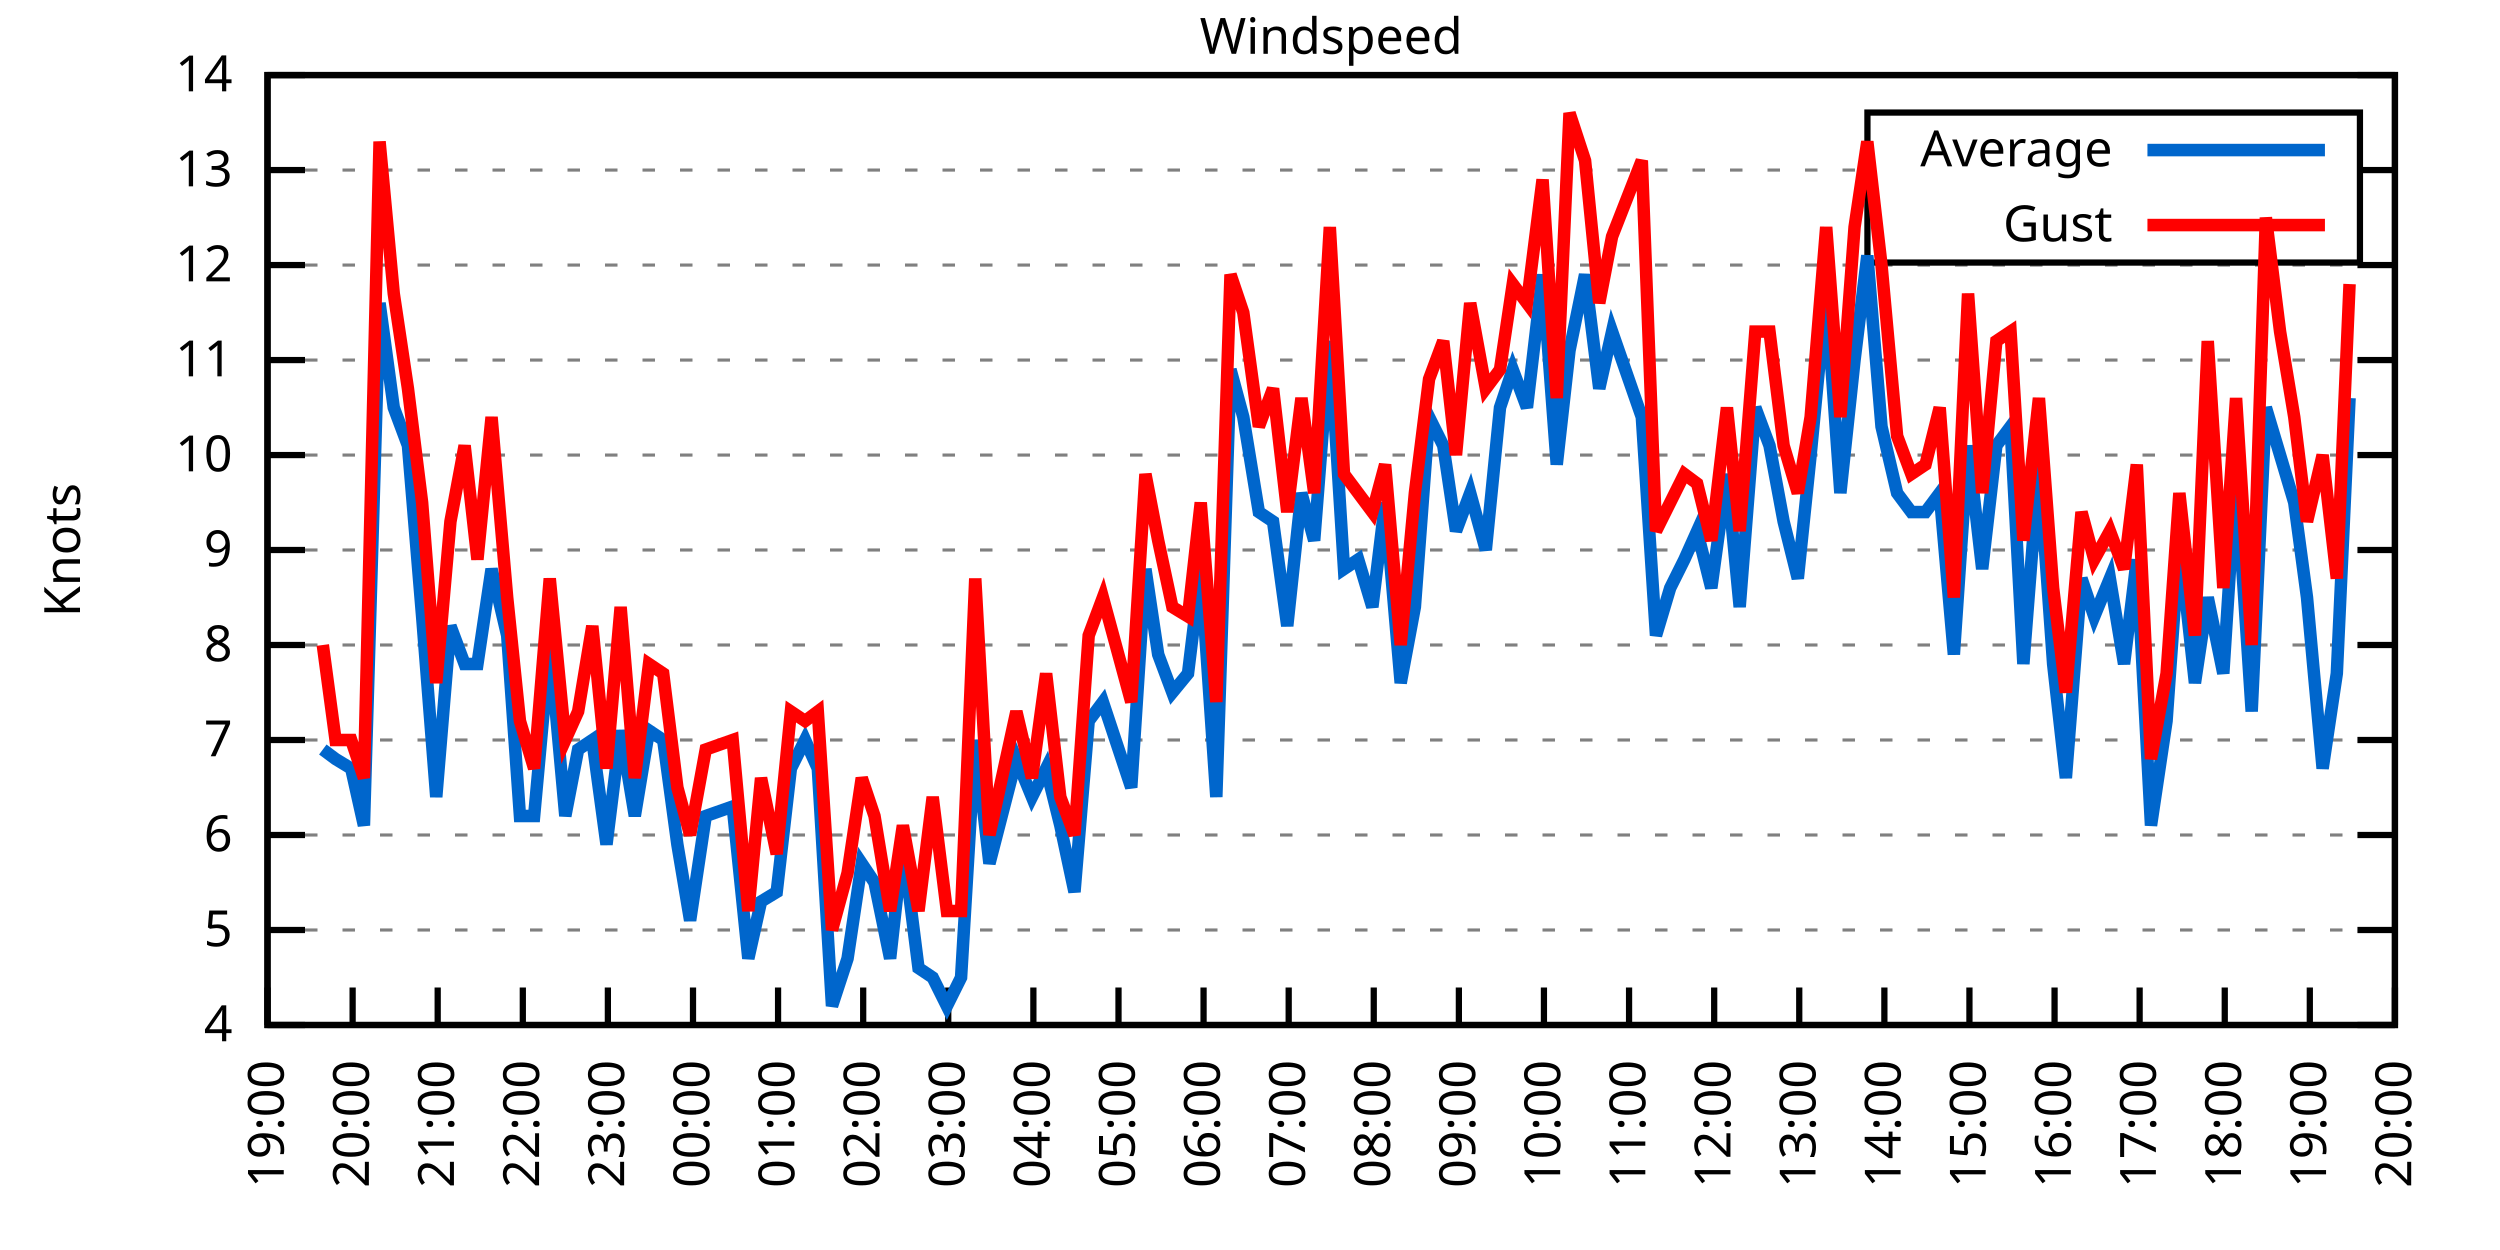
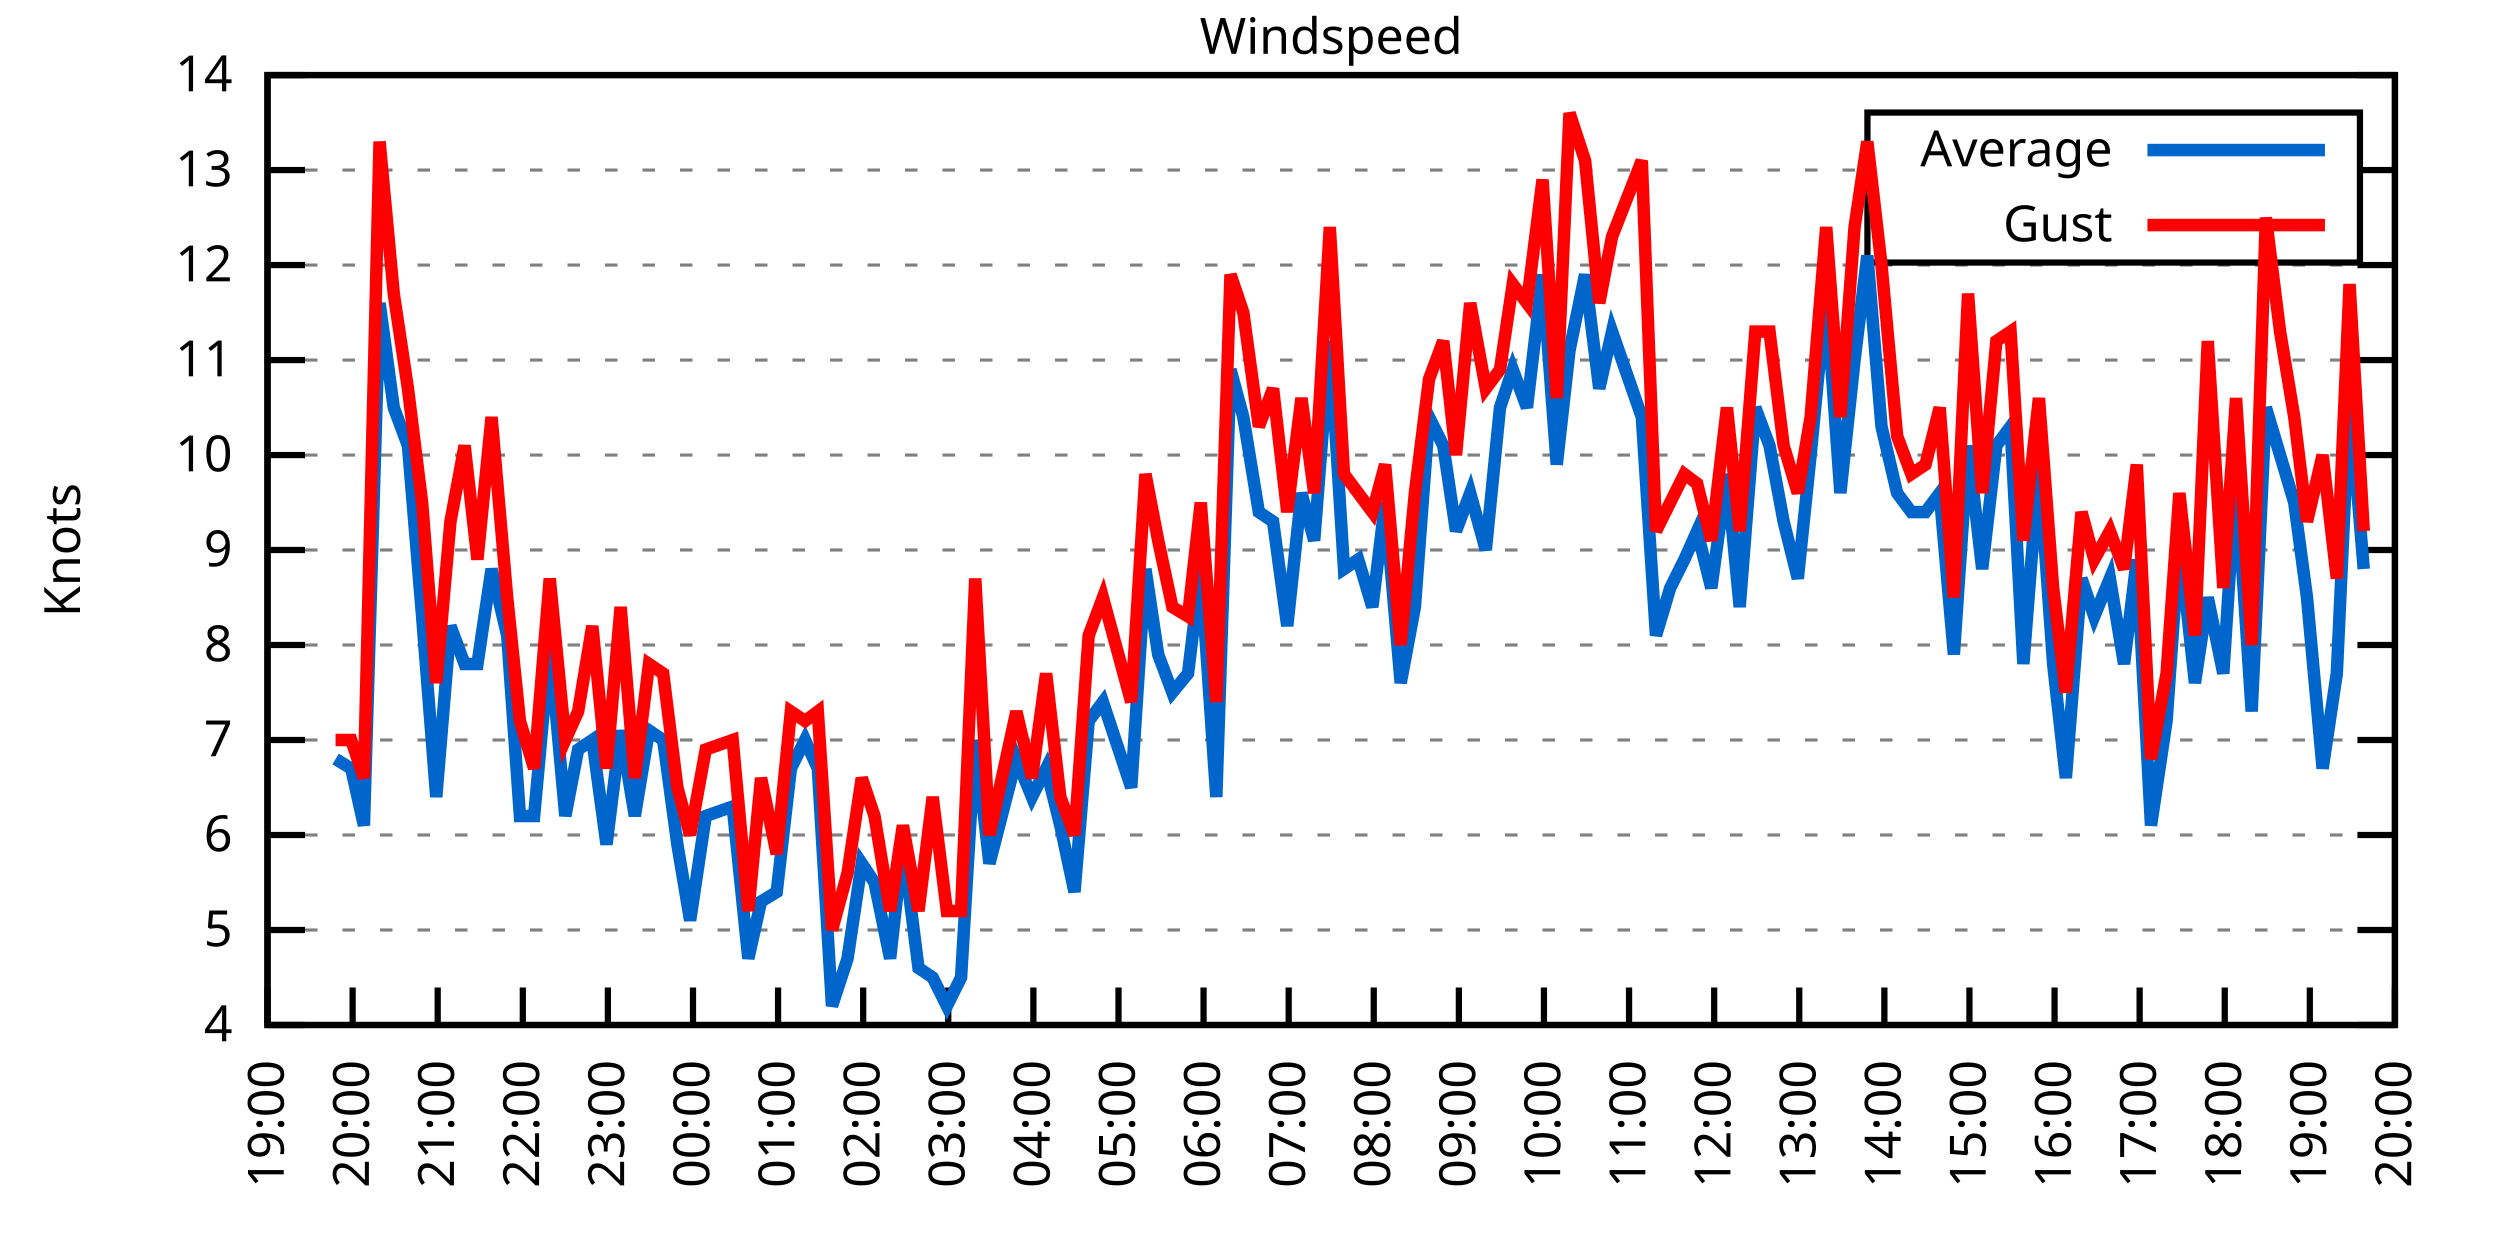
<svg xmlns="http://www.w3.org/2000/svg" xmlns:xlink="http://www.w3.org/1999/xlink" width="400" height="200" viewBox="0 0 400 200">
  <g id="gnuplot_canvas">
    <rect x="0" y="0" width="400" height="200" fill="none" />
    <defs>
      <circle id="gpDot" r="0.5" stroke-width="0.5" stroke="currentColor" />
      <path id="gpPt0" stroke-width="0.333" stroke="currentColor" d="M-1,0 h2 M0,-1 v2" />
      <path id="gpPt1" stroke-width="0.333" stroke="currentColor" d="M-1,-1 L1,1 M1,-1 L-1,1" />
      <path id="gpPt2" stroke-width="0.333" stroke="currentColor" d="M-1,0 L1,0 M0,-1 L0,1 M-1,-1 L1,1 M-1,1 L1,-1" />
      <rect id="gpPt3" stroke-width="0.333" stroke="currentColor" x="-1" y="-1" width="2" height="2" />
      <rect id="gpPt4" stroke-width="0.333" stroke="currentColor" fill="currentColor" x="-1" y="-1" width="2" height="2" />
      <circle id="gpPt5" stroke-width="0.333" stroke="currentColor" cx="0" cy="0" r="1" />
      <use xlink:href="#gpPt5" id="gpPt6" fill="currentColor" stroke="none" />
      <path id="gpPt7" stroke-width="0.333" stroke="currentColor" d="M0,-1.33 L-1.33,0.67 L1.33,0.67 z" />
      <use xlink:href="#gpPt7" id="gpPt8" fill="currentColor" stroke="none" />
      <use xlink:href="#gpPt7" id="gpPt9" stroke="currentColor" transform="rotate(180)" />
      <use xlink:href="#gpPt9" id="gpPt10" fill="currentColor" stroke="none" />
      <use xlink:href="#gpPt3" id="gpPt11" stroke="currentColor" transform="rotate(45)" />
      <use xlink:href="#gpPt11" id="gpPt12" fill="currentColor" stroke="none" />
      <path id="gpPt13" stroke-width="0.333" stroke="currentColor" d="M0,1.330 L1.265,0.411 L0.782,-1.067 L-0.782,-1.076 L-1.265,0.411 z" />
      <use xlink:href="#gpPt13" id="gpPt14" fill="currentColor" stroke="none" />
      <filter id="textbox" filterUnits="objectBoundingBox" x="0" y="0" height="1" width="1">
        <feFlood flood-color="white" flood-opacity="1" result="bgnd" />
        <feComposite in="SourceGraphic" in2="bgnd" operator="atop" />
      </filter>
      <filter id="greybox" filterUnits="objectBoundingBox" x="0" y="0" height="1" width="1">
        <feFlood flood-color="lightgrey" flood-opacity="1" result="grey" />
        <feComposite in="SourceGraphic" in2="grey" operator="atop" />
      </filter>
    </defs>
    <g fill="none" color="white" stroke="currentColor" stroke-width="1.00" stroke-linecap="butt" stroke-linejoin="miter">
</g>
    <g fill="none" color="black" stroke="currentColor" stroke-width="1.00" stroke-linecap="butt" stroke-linejoin="miter">
      <g stroke="none" shape-rendering="crispEdges">
        <polygon fill="rgb(255, 255, 255)" points="42.80,164.00 383.18,164.00 383.18,12.02 42.80,12.02 " />
      </g>
    </g>
    <g fill="none" color="black" stroke="currentColor" stroke-width="1.00" stroke-linecap="butt" stroke-linejoin="miter">
</g>
    <g fill="none" color="black" stroke="black" stroke-width="0.50" stroke-linecap="butt" stroke-linejoin="miter">
</g>
    <g fill="none" color="gray" stroke="currentColor" stroke-width="0.50" stroke-linecap="butt" stroke-linejoin="miter">
      <path stroke="gray" stroke-dasharray="2,4" class="gridline" d="M42.80,164.00 L383.19,164.00  " />
    </g>
    <g fill="none" color="gray" stroke="gray" stroke-width="1.00" stroke-linecap="butt" stroke-linejoin="miter">
</g>
    <g fill="none" color="black" stroke="currentColor" stroke-width="1.00" stroke-linecap="butt" stroke-linejoin="miter">
      <path stroke="black" d="M42.80,164.00 L48.80,164.00 M383.19,164.00 L377.19,164.00  " />
      <g transform="translate(37.20,166.60)" stroke="none" fill="black" font-family="Sans" font-size="8.00" text-anchor="end">
        <text>
          <tspan font-family="Sans"> 4</tspan>
        </text>
      </g>
    </g>
    <g fill="none" color="black" stroke="currentColor" stroke-width="1.00" stroke-linecap="butt" stroke-linejoin="miter">
</g>
    <g fill="none" color="black" stroke="black" stroke-width="0.50" stroke-linecap="butt" stroke-linejoin="miter">
</g>
    <g fill="none" color="gray" stroke="currentColor" stroke-width="0.50" stroke-linecap="butt" stroke-linejoin="miter">
      <path stroke="gray" stroke-dasharray="2,4" class="gridline" d="M42.80,148.80 L383.19,148.80  " />
    </g>
    <g fill="none" color="gray" stroke="gray" stroke-width="1.00" stroke-linecap="butt" stroke-linejoin="miter">
</g>
    <g fill="none" color="black" stroke="currentColor" stroke-width="1.00" stroke-linecap="butt" stroke-linejoin="miter">
      <path stroke="black" d="M42.80,148.80 L48.80,148.80 M383.19,148.80 L377.19,148.80  " />
      <g transform="translate(37.20,151.40)" stroke="none" fill="black" font-family="Sans" font-size="8.00" text-anchor="end">
        <text>
          <tspan font-family="Sans"> 5</tspan>
        </text>
      </g>
    </g>
    <g fill="none" color="black" stroke="currentColor" stroke-width="1.00" stroke-linecap="butt" stroke-linejoin="miter">
</g>
    <g fill="none" color="black" stroke="black" stroke-width="0.50" stroke-linecap="butt" stroke-linejoin="miter">
</g>
    <g fill="none" color="gray" stroke="currentColor" stroke-width="0.50" stroke-linecap="butt" stroke-linejoin="miter">
      <path stroke="gray" stroke-dasharray="2,4" class="gridline" d="M42.80,133.60 L383.19,133.60  " />
    </g>
    <g fill="none" color="gray" stroke="gray" stroke-width="1.00" stroke-linecap="butt" stroke-linejoin="miter">
</g>
    <g fill="none" color="black" stroke="currentColor" stroke-width="1.00" stroke-linecap="butt" stroke-linejoin="miter">
      <path stroke="black" d="M42.80,133.60 L48.80,133.60 M383.19,133.60 L377.19,133.60  " />
      <g transform="translate(37.20,136.20)" stroke="none" fill="black" font-family="Sans" font-size="8.00" text-anchor="end">
        <text>
          <tspan font-family="Sans"> 6</tspan>
        </text>
      </g>
    </g>
    <g fill="none" color="black" stroke="currentColor" stroke-width="1.00" stroke-linecap="butt" stroke-linejoin="miter">
</g>
    <g fill="none" color="black" stroke="black" stroke-width="0.50" stroke-linecap="butt" stroke-linejoin="miter">
</g>
    <g fill="none" color="gray" stroke="currentColor" stroke-width="0.50" stroke-linecap="butt" stroke-linejoin="miter">
      <path stroke="gray" stroke-dasharray="2,4" class="gridline" d="M42.80,118.40 L383.19,118.40  " />
    </g>
    <g fill="none" color="gray" stroke="gray" stroke-width="1.00" stroke-linecap="butt" stroke-linejoin="miter">
</g>
    <g fill="none" color="black" stroke="currentColor" stroke-width="1.00" stroke-linecap="butt" stroke-linejoin="miter">
      <path stroke="black" d="M42.80,118.40 L48.80,118.40 M383.19,118.40 L377.19,118.40  " />
      <g transform="translate(37.20,121.00)" stroke="none" fill="black" font-family="Sans" font-size="8.00" text-anchor="end">
        <text>
          <tspan font-family="Sans"> 7</tspan>
        </text>
      </g>
    </g>
    <g fill="none" color="black" stroke="currentColor" stroke-width="1.00" stroke-linecap="butt" stroke-linejoin="miter">
</g>
    <g fill="none" color="black" stroke="black" stroke-width="0.50" stroke-linecap="butt" stroke-linejoin="miter">
</g>
    <g fill="none" color="gray" stroke="currentColor" stroke-width="0.50" stroke-linecap="butt" stroke-linejoin="miter">
      <path stroke="gray" stroke-dasharray="2,4" class="gridline" d="M42.80,103.20 L383.19,103.20  " />
    </g>
    <g fill="none" color="gray" stroke="gray" stroke-width="1.00" stroke-linecap="butt" stroke-linejoin="miter">
</g>
    <g fill="none" color="black" stroke="currentColor" stroke-width="1.00" stroke-linecap="butt" stroke-linejoin="miter">
      <path stroke="black" d="M42.80,103.20 L48.80,103.20 M383.19,103.20 L377.19,103.20  " />
      <g transform="translate(37.20,105.80)" stroke="none" fill="black" font-family="Sans" font-size="8.00" text-anchor="end">
        <text>
          <tspan font-family="Sans"> 8</tspan>
        </text>
      </g>
    </g>
    <g fill="none" color="black" stroke="currentColor" stroke-width="1.00" stroke-linecap="butt" stroke-linejoin="miter">
</g>
    <g fill="none" color="black" stroke="black" stroke-width="0.50" stroke-linecap="butt" stroke-linejoin="miter">
</g>
    <g fill="none" color="gray" stroke="currentColor" stroke-width="0.50" stroke-linecap="butt" stroke-linejoin="miter">
      <path stroke="gray" stroke-dasharray="2,4" class="gridline" d="M42.80,88.00 L383.19,88.00  " />
    </g>
    <g fill="none" color="gray" stroke="gray" stroke-width="1.00" stroke-linecap="butt" stroke-linejoin="miter">
</g>
    <g fill="none" color="black" stroke="currentColor" stroke-width="1.00" stroke-linecap="butt" stroke-linejoin="miter">
      <path stroke="black" d="M42.80,88.00 L48.80,88.00 M383.19,88.00 L377.19,88.00  " />
      <g transform="translate(37.20,90.60)" stroke="none" fill="black" font-family="Sans" font-size="8.00" text-anchor="end">
        <text>
          <tspan font-family="Sans"> 9</tspan>
        </text>
      </g>
    </g>
    <g fill="none" color="black" stroke="currentColor" stroke-width="1.00" stroke-linecap="butt" stroke-linejoin="miter">
</g>
    <g fill="none" color="black" stroke="black" stroke-width="0.50" stroke-linecap="butt" stroke-linejoin="miter">
</g>
    <g fill="none" color="gray" stroke="currentColor" stroke-width="0.50" stroke-linecap="butt" stroke-linejoin="miter">
      <path stroke="gray" stroke-dasharray="2,4" class="gridline" d="M42.80,72.81 L383.19,72.81  " />
    </g>
    <g fill="none" color="gray" stroke="gray" stroke-width="1.00" stroke-linecap="butt" stroke-linejoin="miter">
</g>
    <g fill="none" color="black" stroke="currentColor" stroke-width="1.00" stroke-linecap="butt" stroke-linejoin="miter">
      <path stroke="black" d="M42.80,72.81 L48.80,72.81 M383.19,72.81 L377.19,72.81  " />
      <g transform="translate(37.20,75.41)" stroke="none" fill="black" font-family="Sans" font-size="8.00" text-anchor="end">
        <text>
          <tspan font-family="Sans"> 10</tspan>
        </text>
      </g>
    </g>
    <g fill="none" color="black" stroke="currentColor" stroke-width="1.00" stroke-linecap="butt" stroke-linejoin="miter">
</g>
    <g fill="none" color="black" stroke="black" stroke-width="0.50" stroke-linecap="butt" stroke-linejoin="miter">
</g>
    <g fill="none" color="gray" stroke="currentColor" stroke-width="0.50" stroke-linecap="butt" stroke-linejoin="miter">
      <path stroke="gray" stroke-dasharray="2,4" class="gridline" d="M42.80,57.61 L383.19,57.61  " />
    </g>
    <g fill="none" color="gray" stroke="gray" stroke-width="1.00" stroke-linecap="butt" stroke-linejoin="miter">
</g>
    <g fill="none" color="black" stroke="currentColor" stroke-width="1.00" stroke-linecap="butt" stroke-linejoin="miter">
      <path stroke="black" d="M42.80,57.61 L48.80,57.61 M383.19,57.61 L377.19,57.61  " />
      <g transform="translate(37.20,60.21)" stroke="none" fill="black" font-family="Sans" font-size="8.00" text-anchor="end">
        <text>
          <tspan font-family="Sans"> 11</tspan>
        </text>
      </g>
    </g>
    <g fill="none" color="black" stroke="currentColor" stroke-width="1.00" stroke-linecap="butt" stroke-linejoin="miter">
</g>
    <g fill="none" color="black" stroke="black" stroke-width="0.50" stroke-linecap="butt" stroke-linejoin="miter">
</g>
    <g fill="none" color="gray" stroke="currentColor" stroke-width="0.50" stroke-linecap="butt" stroke-linejoin="miter">
      <path stroke="gray" stroke-dasharray="2,4" class="gridline" d="M42.80,42.41 L383.19,42.41  " />
    </g>
    <g fill="none" color="gray" stroke="gray" stroke-width="1.00" stroke-linecap="butt" stroke-linejoin="miter">
</g>
    <g fill="none" color="black" stroke="currentColor" stroke-width="1.00" stroke-linecap="butt" stroke-linejoin="miter">
      <path stroke="black" d="M42.80,42.41 L48.80,42.41 M383.19,42.41 L377.19,42.41  " />
      <g transform="translate(37.20,45.01)" stroke="none" fill="black" font-family="Sans" font-size="8.00" text-anchor="end">
        <text>
          <tspan font-family="Sans"> 12</tspan>
        </text>
      </g>
    </g>
    <g fill="none" color="black" stroke="currentColor" stroke-width="1.00" stroke-linecap="butt" stroke-linejoin="miter">
</g>
    <g fill="none" color="black" stroke="black" stroke-width="0.50" stroke-linecap="butt" stroke-linejoin="miter">
</g>
    <g fill="none" color="gray" stroke="currentColor" stroke-width="0.50" stroke-linecap="butt" stroke-linejoin="miter">
      <path stroke="gray" stroke-dasharray="2,4" class="gridline" d="M42.80,27.21 L298.79,27.21 M377.59,27.21 L383.19,27.21  " />
    </g>
    <g fill="none" color="gray" stroke="gray" stroke-width="1.00" stroke-linecap="butt" stroke-linejoin="miter">
</g>
    <g fill="none" color="black" stroke="currentColor" stroke-width="1.00" stroke-linecap="butt" stroke-linejoin="miter">
      <path stroke="black" d="M42.80,27.21 L48.80,27.21 M383.19,27.21 L377.19,27.21  " />
      <g transform="translate(37.20,29.81)" stroke="none" fill="black" font-family="Sans" font-size="8.00" text-anchor="end">
        <text>
          <tspan font-family="Sans"> 13</tspan>
        </text>
      </g>
    </g>
    <g fill="none" color="black" stroke="currentColor" stroke-width="1.00" stroke-linecap="butt" stroke-linejoin="miter">
</g>
    <g fill="none" color="black" stroke="black" stroke-width="0.50" stroke-linecap="butt" stroke-linejoin="miter">
</g>
    <g fill="none" color="gray" stroke="currentColor" stroke-width="0.50" stroke-linecap="butt" stroke-linejoin="miter">
      <path stroke="gray" stroke-dasharray="2,4" class="gridline" d="M42.80,12.01 L383.19,12.01  " />
    </g>
    <g fill="none" color="gray" stroke="gray" stroke-width="1.00" stroke-linecap="butt" stroke-linejoin="miter">
</g>
    <g fill="none" color="black" stroke="currentColor" stroke-width="1.00" stroke-linecap="butt" stroke-linejoin="miter">
      <path stroke="black" d="M42.80,12.01 L48.80,12.01 M383.19,12.01 L377.19,12.01  " />
      <g transform="translate(37.20,14.61)" stroke="none" fill="black" font-family="Sans" font-size="8.00" text-anchor="end">
        <text>
          <tspan font-family="Sans"> 14</tspan>
        </text>
      </g>
    </g>
    <g fill="none" color="black" stroke="currentColor" stroke-width="1.00" stroke-linecap="butt" stroke-linejoin="miter">
      <path stroke="black" d="M42.80,164.00 L42.80,158.00  " />
      <g transform="translate(45.40,169.60) rotate(270.00)" stroke="none" fill="black" font-family="Sans" font-size="8.00" text-anchor="end">
        <text>
          <tspan font-family="Sans">19:00</tspan>
        </text>
      </g>
    </g>
    <g fill="none" color="black" stroke="currentColor" stroke-width="1.00" stroke-linecap="butt" stroke-linejoin="miter">
      <path stroke="black" d="M56.42,164.00 L56.42,158.00  " />
      <g transform="translate(59.02,169.60) rotate(270.00)" stroke="none" fill="black" font-family="Sans" font-size="8.00" text-anchor="end">
        <text>
          <tspan font-family="Sans">20:00</tspan>
        </text>
      </g>
    </g>
    <g fill="none" color="black" stroke="currentColor" stroke-width="1.00" stroke-linecap="butt" stroke-linejoin="miter">
      <path stroke="black" d="M70.03,164.00 L70.03,158.00  " />
      <g transform="translate(72.63,169.60) rotate(270.00)" stroke="none" fill="black" font-family="Sans" font-size="8.00" text-anchor="end">
        <text>
          <tspan font-family="Sans">21:00</tspan>
        </text>
      </g>
    </g>
    <g fill="none" color="black" stroke="currentColor" stroke-width="1.00" stroke-linecap="butt" stroke-linejoin="miter">
      <path stroke="black" d="M83.65,164.00 L83.65,158.00  " />
      <g transform="translate(86.25,169.60) rotate(270.00)" stroke="none" fill="black" font-family="Sans" font-size="8.00" text-anchor="end">
        <text>
          <tspan font-family="Sans">22:00</tspan>
        </text>
      </g>
    </g>
    <g fill="none" color="black" stroke="currentColor" stroke-width="1.00" stroke-linecap="butt" stroke-linejoin="miter">
      <path stroke="black" d="M97.26,164.00 L97.26,158.00  " />
      <g transform="translate(99.86,169.60) rotate(270.00)" stroke="none" fill="black" font-family="Sans" font-size="8.00" text-anchor="end">
        <text>
          <tspan font-family="Sans">23:00</tspan>
        </text>
      </g>
    </g>
    <g fill="none" color="black" stroke="currentColor" stroke-width="1.00" stroke-linecap="butt" stroke-linejoin="miter">
      <path stroke="black" d="M110.88,164.00 L110.88,158.00  " />
      <g transform="translate(113.48,169.60) rotate(270.00)" stroke="none" fill="black" font-family="Sans" font-size="8.00" text-anchor="end">
        <text>
          <tspan font-family="Sans">00:00</tspan>
        </text>
      </g>
    </g>
    <g fill="none" color="black" stroke="currentColor" stroke-width="1.00" stroke-linecap="butt" stroke-linejoin="miter">
      <path stroke="black" d="M124.49,164.00 L124.49,158.00  " />
      <g transform="translate(127.09,169.60) rotate(270.00)" stroke="none" fill="black" font-family="Sans" font-size="8.00" text-anchor="end">
        <text>
          <tspan font-family="Sans">01:00</tspan>
        </text>
      </g>
    </g>
    <g fill="none" color="black" stroke="currentColor" stroke-width="1.00" stroke-linecap="butt" stroke-linejoin="miter">
      <path stroke="black" d="M138.11,164.00 L138.11,158.00  " />
      <g transform="translate(140.71,169.60) rotate(270.00)" stroke="none" fill="black" font-family="Sans" font-size="8.00" text-anchor="end">
        <text>
          <tspan font-family="Sans">02:00</tspan>
        </text>
      </g>
    </g>
    <g fill="none" color="black" stroke="currentColor" stroke-width="1.00" stroke-linecap="butt" stroke-linejoin="miter">
      <path stroke="black" d="M151.72,164.00 L151.72,158.00  " />
      <g transform="translate(154.32,169.60) rotate(270.00)" stroke="none" fill="black" font-family="Sans" font-size="8.00" text-anchor="end">
        <text>
          <tspan font-family="Sans">03:00</tspan>
        </text>
      </g>
    </g>
    <g fill="none" color="black" stroke="currentColor" stroke-width="1.00" stroke-linecap="butt" stroke-linejoin="miter">
      <path stroke="black" d="M165.34,164.00 L165.34,158.00  " />
      <g transform="translate(167.94,169.60) rotate(270.00)" stroke="none" fill="black" font-family="Sans" font-size="8.00" text-anchor="end">
        <text>
          <tspan font-family="Sans">04:00</tspan>
        </text>
      </g>
    </g>
    <g fill="none" color="black" stroke="currentColor" stroke-width="1.00" stroke-linecap="butt" stroke-linejoin="miter">
      <path stroke="black" d="M178.96,164.00 L178.96,158.00  " />
      <g transform="translate(181.56,169.60) rotate(270.00)" stroke="none" fill="black" font-family="Sans" font-size="8.00" text-anchor="end">
        <text>
          <tspan font-family="Sans">05:00</tspan>
        </text>
      </g>
    </g>
    <g fill="none" color="black" stroke="currentColor" stroke-width="1.00" stroke-linecap="butt" stroke-linejoin="miter">
      <path stroke="black" d="M192.57,164.00 L192.57,158.00  " />
      <g transform="translate(195.17,169.60) rotate(270.00)" stroke="none" fill="black" font-family="Sans" font-size="8.00" text-anchor="end">
        <text>
          <tspan font-family="Sans">06:00</tspan>
        </text>
      </g>
    </g>
    <g fill="none" color="black" stroke="currentColor" stroke-width="1.00" stroke-linecap="butt" stroke-linejoin="miter">
      <path stroke="black" d="M206.19,164.00 L206.19,158.00  " />
      <g transform="translate(208.79,169.60) rotate(270.00)" stroke="none" fill="black" font-family="Sans" font-size="8.00" text-anchor="end">
        <text>
          <tspan font-family="Sans">07:00</tspan>
        </text>
      </g>
    </g>
    <g fill="none" color="black" stroke="currentColor" stroke-width="1.00" stroke-linecap="butt" stroke-linejoin="miter">
      <path stroke="black" d="M219.80,164.00 L219.80,158.00  " />
      <g transform="translate(222.40,169.60) rotate(270.00)" stroke="none" fill="black" font-family="Sans" font-size="8.00" text-anchor="end">
        <text>
          <tspan font-family="Sans">08:00</tspan>
        </text>
      </g>
    </g>
    <g fill="none" color="black" stroke="currentColor" stroke-width="1.00" stroke-linecap="butt" stroke-linejoin="miter">
      <path stroke="black" d="M233.42,164.00 L233.42,158.00  " />
      <g transform="translate(236.02,169.60) rotate(270.00)" stroke="none" fill="black" font-family="Sans" font-size="8.00" text-anchor="end">
        <text>
          <tspan font-family="Sans">09:00</tspan>
        </text>
      </g>
    </g>
    <g fill="none" color="black" stroke="currentColor" stroke-width="1.00" stroke-linecap="butt" stroke-linejoin="miter">
      <path stroke="black" d="M247.03,164.00 L247.03,158.00  " />
      <g transform="translate(249.63,169.60) rotate(270.00)" stroke="none" fill="black" font-family="Sans" font-size="8.00" text-anchor="end">
        <text>
          <tspan font-family="Sans">10:00</tspan>
        </text>
      </g>
    </g>
    <g fill="none" color="black" stroke="currentColor" stroke-width="1.00" stroke-linecap="butt" stroke-linejoin="miter">
      <path stroke="black" d="M260.65,164.00 L260.65,158.00  " />
      <g transform="translate(263.25,169.60) rotate(270.00)" stroke="none" fill="black" font-family="Sans" font-size="8.00" text-anchor="end">
        <text>
          <tspan font-family="Sans">11:00</tspan>
        </text>
      </g>
    </g>
    <g fill="none" color="black" stroke="currentColor" stroke-width="1.00" stroke-linecap="butt" stroke-linejoin="miter">
      <path stroke="black" d="M274.27,164.00 L274.27,158.00  " />
      <g transform="translate(276.87,169.60) rotate(270.00)" stroke="none" fill="black" font-family="Sans" font-size="8.00" text-anchor="end">
        <text>
          <tspan font-family="Sans">12:00</tspan>
        </text>
      </g>
    </g>
    <g fill="none" color="black" stroke="currentColor" stroke-width="1.00" stroke-linecap="butt" stroke-linejoin="miter">
      <path stroke="black" d="M287.88,164.00 L287.88,158.00  " />
      <g transform="translate(290.48,169.60) rotate(270.00)" stroke="none" fill="black" font-family="Sans" font-size="8.00" text-anchor="end">
        <text>
          <tspan font-family="Sans">13:00</tspan>
        </text>
      </g>
    </g>
    <g fill="none" color="black" stroke="currentColor" stroke-width="1.00" stroke-linecap="butt" stroke-linejoin="miter">
      <path stroke="black" d="M301.50,164.00 L301.50,158.00  " />
      <g transform="translate(304.10,169.60) rotate(270.00)" stroke="none" fill="black" font-family="Sans" font-size="8.00" text-anchor="end">
        <text>
          <tspan font-family="Sans">14:00</tspan>
        </text>
      </g>
    </g>
    <g fill="none" color="black" stroke="currentColor" stroke-width="1.00" stroke-linecap="butt" stroke-linejoin="miter">
      <path stroke="black" d="M315.11,164.00 L315.11,158.00  " />
      <g transform="translate(317.71,169.60) rotate(270.00)" stroke="none" fill="black" font-family="Sans" font-size="8.00" text-anchor="end">
        <text>
          <tspan font-family="Sans">15:00</tspan>
        </text>
      </g>
    </g>
    <g fill="none" color="black" stroke="currentColor" stroke-width="1.00" stroke-linecap="butt" stroke-linejoin="miter">
      <path stroke="black" d="M328.73,164.00 L328.73,158.00  " />
      <g transform="translate(331.33,169.60) rotate(270.00)" stroke="none" fill="black" font-family="Sans" font-size="8.00" text-anchor="end">
        <text>
          <tspan font-family="Sans">16:00</tspan>
        </text>
      </g>
    </g>
    <g fill="none" color="black" stroke="currentColor" stroke-width="1.00" stroke-linecap="butt" stroke-linejoin="miter">
      <path stroke="black" d="M342.34,164.00 L342.34,158.00  " />
      <g transform="translate(344.94,169.60) rotate(270.00)" stroke="none" fill="black" font-family="Sans" font-size="8.00" text-anchor="end">
        <text>
          <tspan font-family="Sans">17:00</tspan>
        </text>
      </g>
    </g>
    <g fill="none" color="black" stroke="currentColor" stroke-width="1.00" stroke-linecap="butt" stroke-linejoin="miter">
      <path stroke="black" d="M355.96,164.00 L355.96,158.00  " />
      <g transform="translate(358.56,169.60) rotate(270.00)" stroke="none" fill="black" font-family="Sans" font-size="8.00" text-anchor="end">
        <text>
          <tspan font-family="Sans">18:00</tspan>
        </text>
      </g>
    </g>
    <g fill="none" color="black" stroke="currentColor" stroke-width="1.00" stroke-linecap="butt" stroke-linejoin="miter">
      <path stroke="black" d="M369.57,164.00 L369.57,158.00  " />
      <g transform="translate(372.17,169.60) rotate(270.00)" stroke="none" fill="black" font-family="Sans" font-size="8.00" text-anchor="end">
        <text>
          <tspan font-family="Sans">19:00</tspan>
        </text>
      </g>
    </g>
    <g fill="none" color="black" stroke="currentColor" stroke-width="1.00" stroke-linecap="butt" stroke-linejoin="miter">
      <path stroke="black" d="M383.19,164.00 L383.19,158.00  " />
      <g transform="translate(385.79,169.60) rotate(270.00)" stroke="none" fill="black" font-family="Sans" font-size="8.00" text-anchor="end">
        <text>
          <tspan font-family="Sans">20:00</tspan>
        </text>
      </g>
    </g>
    <g fill="none" color="black" stroke="currentColor" stroke-width="1.00" stroke-linecap="butt" stroke-linejoin="miter">
</g>
    <g fill="none" color="black" stroke="currentColor" stroke-width="1.00" stroke-linecap="butt" stroke-linejoin="miter">
      <path stroke="black" d="M42.80,12.01 L42.80,164.00 L383.19,164.00 L383.19,12.01 L42.80,12.01 Z  " />
    </g>
    <g fill="none" color="black" stroke="currentColor" stroke-width="1.00" stroke-linecap="butt" stroke-linejoin="miter">
</g>
    <g fill="none" color="black" stroke="currentColor" stroke-width="1.00" stroke-linecap="butt" stroke-linejoin="miter">
      <path stroke="black" d="M298.79,42.01 L298.79,18.01 L377.59,18.01 L377.59,42.01 L298.79,42.01 Z  " />
    </g>
    <g id="Windspeed_plot_1">
      <g fill="none" color="white" stroke="black" stroke-width="2.00" stroke-linecap="butt" stroke-linejoin="miter">
</g>
      <g fill="none" color="black" stroke="currentColor" stroke-width="2.00" stroke-linecap="butt" stroke-linejoin="miter">
        <g transform="translate(337.99,26.61)" stroke="none" fill="black" font-family="Sans" font-size="8.00" text-anchor="end">
          <text>
            <tspan font-family="Sans">Average</tspan>
          </text>
        </g>
      </g>
      <g fill="none" color="black" stroke="currentColor" stroke-width="2.00" stroke-linecap="butt" stroke-linejoin="miter">
-         <path stroke="rgb(  0, 102, 204)" d="M343.59,24.01 L371.99,24.01 M51.65,119.92 L53.69,121.44 L56.19,122.96 L58.23,132.08 L60.73,48.49 L63.00,65.21   L65.27,71.29 L67.54,98.64 L69.80,127.52 L72.07,100.16 L74.34,106.24 L76.39,106.24 L78.65,91.04 L81.15,101.68   L83.19,130.56 L85.46,130.56 L87.96,103.20 L90.45,130.56 L92.50,119.92 L94.77,118.40 L97.04,135.12 L99.30,116.88   L101.57,130.56 L103.84,116.88 L106.11,118.40 L108.38,135.12 L110.42,147.28 L112.92,130.56 L117.23,129.04 L119.73,153.36   L121.77,144.24 L124.27,142.72 L126.54,122.96 L128.81,118.40 L130.85,122.96 L133.12,160.96 L135.61,153.36 L137.88,138.16   L139.92,141.20 L142.42,153.36 L144.46,135.12 L146.96,154.88 L149.23,156.40 L151.50,160.96 L153.77,156.40 L156.04,118.40   L158.31,138.16 L162.62,121.44 L165.11,127.52 L167.38,122.96 L169.65,132.08 L171.92,142.72 L174.19,115.36 L176.46,112.32   L181.00,126.00 L183.27,91.04 L185.31,104.72 L187.58,110.80 L190.08,107.76 L192.12,91.04 L194.61,127.52 L196.88,59.13   L198.93,66.73 L201.42,81.93 L203.69,83.45 L205.96,100.16 L208.23,78.89 L210.27,86.49 L212.77,54.57 L215.04,91.04   L217.31,89.52 L219.58,97.12 L221.62,80.41 L224.11,109.28 L226.38,97.12 L228.65,66.73 L230.92,71.29 L232.96,84.97   L235.23,78.89 L237.73,88.00 L240.00,65.21 L242.04,59.13 L244.31,65.21 L246.81,43.93 L249.08,74.33 L251.12,56.09   L253.61,43.93 L255.88,62.17 L257.93,53.05 L262.69,66.73 L264.96,101.68 L267.23,94.08 L269.50,89.52 L271.54,84.97   L273.81,94.08 L276.31,75.85 L278.35,97.12 L280.85,65.21 L283.12,71.29 L285.38,83.45 L287.65,92.56 L289.70,72.81   L292.19,46.97 L294.46,78.89 L296.73,57.61 L298.77,40.89 L301.04,68.25 L303.54,78.89 L305.81,81.93 L308.08,81.93   L310.35,78.89 L312.62,104.72 L314.89,71.29 L317.15,91.04 L319.42,71.29 L321.69,68.25 L323.74,106.24 L326.23,74.33   L328.50,106.24 L330.54,124.48 L333.04,92.56 L335.08,98.64 L337.58,92.56 L339.85,106.24 L341.89,89.52 L344.16,132.08   L346.65,115.36 L348.70,86.49 L351.19,109.28 L353.24,95.60 L355.73,107.76 L357.77,75.85 L360.27,113.84 L362.54,65.21   L364.81,72.81 L367.08,80.41 L369.12,95.60 L371.62,122.96 L373.89,107.76 L375.93,63.69  " />
+         <path stroke="rgb(  0, 102, 204)" d="M343.59,24.01 L371.99,24.01 M53.69,121.44 L56.19,122.96 L58.23,132.08 L60.73,48.49 L63.00,65.21 L65.27,71.29   L67.54,98.64 L69.80,127.52 L72.07,100.16 L74.34,106.24 L76.39,106.24 L78.65,91.04 L81.15,101.68 L83.19,130.56   L85.46,130.56 L87.96,103.20 L90.45,130.56 L92.50,119.92 L94.77,118.40 L97.04,135.12 L99.30,116.88 L101.57,130.56   L103.84,116.88 L106.11,118.40 L108.38,135.12 L110.42,147.28 L112.92,130.56 L117.23,129.04 L119.73,153.36 L121.77,144.24   L124.27,142.72 L126.54,122.96 L128.81,118.40 L130.85,122.96 L133.12,160.96 L135.61,153.36 L137.88,138.16 L139.92,141.20   L142.42,153.36 L144.46,135.12 L146.96,154.88 L149.23,156.40 L151.50,160.96 L153.77,156.40 L156.04,118.40 L158.31,138.16   L162.62,121.44 L165.11,127.52 L167.38,122.96 L169.65,132.08 L171.92,142.72 L174.19,115.36 L176.46,112.32 L181.00,126.00   L183.27,91.04 L185.31,104.72 L187.58,110.80 L190.08,107.76 L192.12,91.04 L194.61,127.52 L196.88,59.13 L198.93,66.73   L201.42,81.93 L203.69,83.45 L205.96,100.16 L208.23,78.89 L210.27,86.49 L212.77,54.57 L215.04,91.04 L217.31,89.52   L219.58,97.12 L221.62,80.41 L224.11,109.28 L226.38,97.12 L228.65,66.73 L230.92,71.29 L232.96,84.97 L235.23,78.89   L237.73,88.00 L240.00,65.21 L242.04,59.13 L244.31,65.21 L246.81,43.93 L249.08,74.33 L251.12,56.09 L253.61,43.93   L255.88,62.17 L257.93,53.05 L262.69,66.73 L264.96,101.68 L267.23,94.08 L269.50,89.52 L271.54,84.97 L273.81,94.08   L276.31,75.85 L278.35,97.12 L280.85,65.21 L283.12,71.29 L285.38,83.45 L287.65,92.56 L289.70,72.81 L292.19,46.97   L294.46,78.89 L296.73,57.61 L298.77,40.89 L301.04,68.25 L303.54,78.89 L305.81,81.93 L308.08,81.93 L310.35,78.89   L312.62,104.72 L314.89,71.29 L317.15,91.04 L319.42,71.29 L321.69,68.25 L323.74,106.24 L326.23,74.33 L328.50,106.24   L330.54,124.48 L333.04,92.56 L335.08,98.64 L337.58,92.56 L339.85,106.24 L341.89,89.52 L344.16,132.08 L346.65,115.36   L348.70,86.49 L351.19,109.28 L353.24,95.60 L355.73,107.76 L357.77,75.85 L360.27,113.84 L362.54,65.21 L364.81,72.81   L367.08,80.41 L369.12,95.60 L371.62,122.96 L373.89,107.76 L375.93,63.69 L378.20,91.04  " />
      </g>
    </g>
    <g id="Windspeed_plot_2">
      <g fill="none" color="black" stroke="currentColor" stroke-width="2.00" stroke-linecap="butt" stroke-linejoin="miter">
        <g transform="translate(337.99,38.61)" stroke="none" fill="black" font-family="Sans" font-size="8.00" text-anchor="end">
          <text>
            <tspan font-family="Sans">Gust</tspan>
          </text>
        </g>
      </g>
      <g fill="none" color="black" stroke="currentColor" stroke-width="2.00" stroke-linecap="butt" stroke-linejoin="miter">
-         <path stroke="rgb(255,   0,   0)" d="M343.59,36.01 L371.99,36.01 M51.65,103.20 L53.69,118.40 L56.19,118.40 L58.23,124.48 L60.73,22.65 L63.00,46.97   L65.27,62.17 L67.54,80.41 L69.80,109.28 L72.07,83.45 L74.34,71.29 L76.39,89.52 L78.65,66.73 L81.15,95.60   L83.19,115.36 L85.46,122.96 L87.96,92.56 L90.45,118.40 L92.50,113.84 L94.77,100.16 L97.04,122.96 L99.30,97.12   L101.57,124.48 L103.84,106.24 L106.11,107.76 L108.38,126.00 L110.42,133.60 L112.92,119.92 L117.23,118.40 L119.73,145.76   L121.77,124.48 L124.27,136.64 L126.54,113.84 L128.81,115.36 L130.85,113.84 L133.12,148.80 L135.61,139.68 L137.88,124.48   L139.92,130.56 L142.42,145.76 L144.46,132.08 L146.96,145.76 L149.23,127.52 L151.50,145.76 L153.77,145.76 L156.04,92.56   L158.31,133.60 L162.62,113.84 L165.11,124.48 L167.38,107.76 L169.65,127.52 L171.92,133.60 L174.19,101.68 L176.46,95.60   L181.00,112.32 L183.27,75.85 L185.31,86.49 L187.58,97.12 L190.08,98.64 L192.12,80.41 L194.61,112.32 L196.88,43.93   L198.93,50.01 L201.42,68.25 L203.69,62.17 L205.96,81.93 L208.23,63.69 L210.27,78.89 L212.77,36.33 L215.04,75.85   L217.31,78.89 L219.58,81.93 L221.62,74.33 L224.11,103.20 L226.38,78.89 L228.65,60.65 L230.92,54.57 L232.96,72.81   L235.23,48.49 L237.73,62.17 L240.00,59.13 L242.04,45.45 L244.31,48.49 L246.81,28.73 L249.08,63.69 L251.12,18.09   L253.61,25.69 L255.88,48.49 L257.93,37.85 L262.69,25.69 L264.96,84.97 L267.23,80.41 L269.50,75.85 L271.54,77.37   L273.81,86.49 L276.31,65.21 L278.35,84.97 L280.85,53.05 L283.12,53.05 L285.38,71.29 L287.65,78.89 L289.70,66.73   L292.19,36.33 L294.46,66.73 L296.73,36.33 L298.77,22.65 L301.04,42.41 L303.54,69.77 L305.81,75.85 L308.08,74.33   L310.35,65.21 L312.62,95.60 L314.89,46.97 L317.15,78.89 L319.42,54.57 L321.69,53.05 L323.74,86.49 L326.23,63.69   L328.50,94.08 L330.54,110.80 L333.04,81.93 L335.08,89.52 L337.58,84.97 L339.85,91.04 L341.89,74.33 L344.16,121.44   L346.65,107.76 L348.70,78.89 L351.19,101.68 L353.24,54.57 L355.73,94.08 L357.77,63.69 L360.27,103.20 L362.54,34.81   L364.81,53.05 L367.08,66.73 L369.12,83.45 L371.62,72.81 L373.89,92.56 L375.93,45.45  " />
+         <path stroke="rgb(255,   0,   0)" d="M343.59,36.01 L371.99,36.01 M53.69,118.40 L56.19,118.40 L58.23,124.48 L60.73,22.65 L63.00,46.97 L65.27,62.17   L67.54,80.41 L69.80,109.28 L72.07,83.45 L74.34,71.29 L76.39,89.52 L78.65,66.73 L81.15,95.60 L83.19,115.36   L85.46,122.96 L87.96,92.56 L90.45,118.40 L92.50,113.84 L94.77,100.16 L97.04,122.96 L99.30,97.12 L101.57,124.48   L103.84,106.24 L106.11,107.76 L108.38,126.00 L110.42,133.60 L112.92,119.92 L117.23,118.40 L119.73,145.76 L121.77,124.48   L124.27,136.64 L126.54,113.84 L128.81,115.36 L130.85,113.84 L133.12,148.80 L135.61,139.68 L137.88,124.48 L139.92,130.56   L142.42,145.76 L144.46,132.08 L146.96,145.76 L149.23,127.52 L151.50,145.76 L153.77,145.76 L156.04,92.56 L158.31,133.60   L162.62,113.84 L165.11,124.48 L167.38,107.76 L169.65,127.52 L171.92,133.60 L174.19,101.68 L176.46,95.60 L181.00,112.32   L183.27,75.85 L185.31,86.49 L187.58,97.12 L190.08,98.64 L192.12,80.41 L194.61,112.32 L196.88,43.93 L198.93,50.01   L201.42,68.25 L203.69,62.17 L205.96,81.93 L208.23,63.69 L210.27,78.89 L212.77,36.33 L215.04,75.85 L217.31,78.89   L219.58,81.93 L221.62,74.33 L224.11,103.20 L226.38,78.89 L228.65,60.65 L230.92,54.57 L232.96,72.81 L235.23,48.49   L237.73,62.17 L240.00,59.13 L242.04,45.45 L244.31,48.49 L246.81,28.73 L249.08,63.69 L251.12,18.09 L253.61,25.69   L255.88,48.49 L257.93,37.85 L262.69,25.69 L264.96,84.97 L267.23,80.41 L269.50,75.85 L271.54,77.37 L273.81,86.49   L276.31,65.21 L278.35,84.97 L280.85,53.05 L283.12,53.05 L285.38,71.29 L287.65,78.89 L289.70,66.73 L292.19,36.33   L294.46,66.73 L296.73,36.33 L298.77,22.65 L301.04,42.41 L303.54,69.77 L305.81,75.85 L308.08,74.33 L310.35,65.21   L312.62,95.60 L314.89,46.97 L317.15,78.89 L319.42,54.57 L321.69,53.05 L323.74,86.49 L326.23,63.69 L328.50,94.08   L330.54,110.80 L333.04,81.93 L335.08,89.52 L337.58,84.97 L339.85,91.04 L341.89,74.33 L344.16,121.44 L346.65,107.76   L348.70,78.89 L351.19,101.68 L353.24,54.57 L355.73,94.08 L357.77,63.69 L360.27,103.20 L362.54,34.81 L364.81,53.05   L367.08,66.73 L369.12,83.45 L371.62,72.81 L373.89,92.56 L375.93,45.45 L378.20,84.97  " />
      </g>
    </g>
    <g fill="none" color="black" stroke="currentColor" stroke-width="2.00" stroke-linecap="butt" stroke-linejoin="miter">
</g>
    <g fill="none" color="black" stroke="black" stroke-width="1.00" stroke-linecap="butt" stroke-linejoin="miter">
</g>
    <g fill="none" color="black" stroke="currentColor" stroke-width="1.00" stroke-linecap="butt" stroke-linejoin="miter">
      <path stroke="black" d="M42.80,12.01 L42.80,164.00 L383.19,164.00 L383.19,12.01 L42.80,12.01 Z  " />
      <g transform="translate(12.80,88.01) rotate(270.00)" stroke="none" fill="black" font-family="Sans" font-size="8.00" text-anchor="middle">
        <text>
          <tspan font-family="Sans">Knots</tspan>
        </text>
      </g>
    </g>
    <g fill="none" color="black" stroke="currentColor" stroke-width="1.00" stroke-linecap="butt" stroke-linejoin="miter">
</g>
    <g fill="none" color="black" stroke="currentColor" stroke-width="1.00" stroke-linecap="butt" stroke-linejoin="miter">
      <g transform="translate(212.99,8.61)" stroke="none" fill="black" font-family="Sans" font-size="8.00" text-anchor="middle">
        <text>
          <tspan font-family="Sans">Windspeed</tspan>
        </text>
      </g>
    </g>
    <g fill="none" color="black" stroke="currentColor" stroke-width="1.00" stroke-linecap="butt" stroke-linejoin="miter">
</g>
  </g>
</svg>
